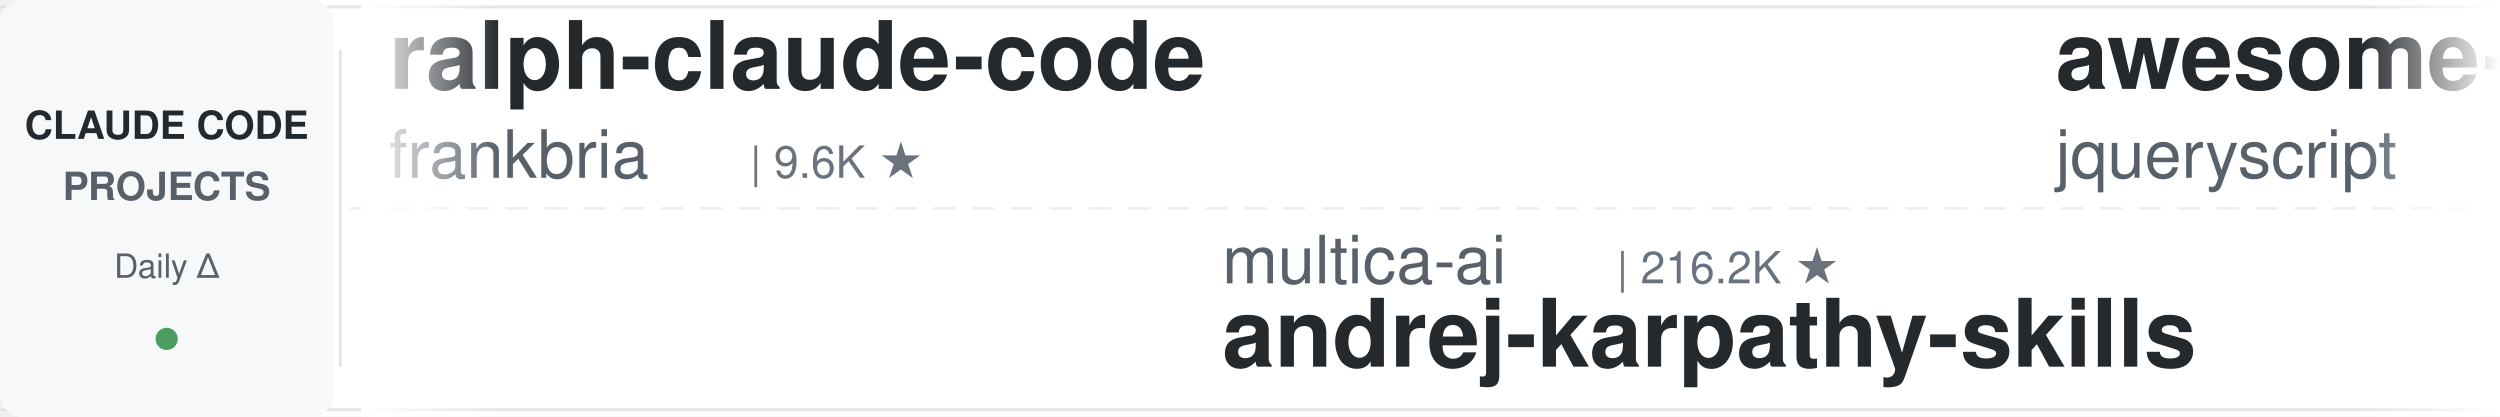
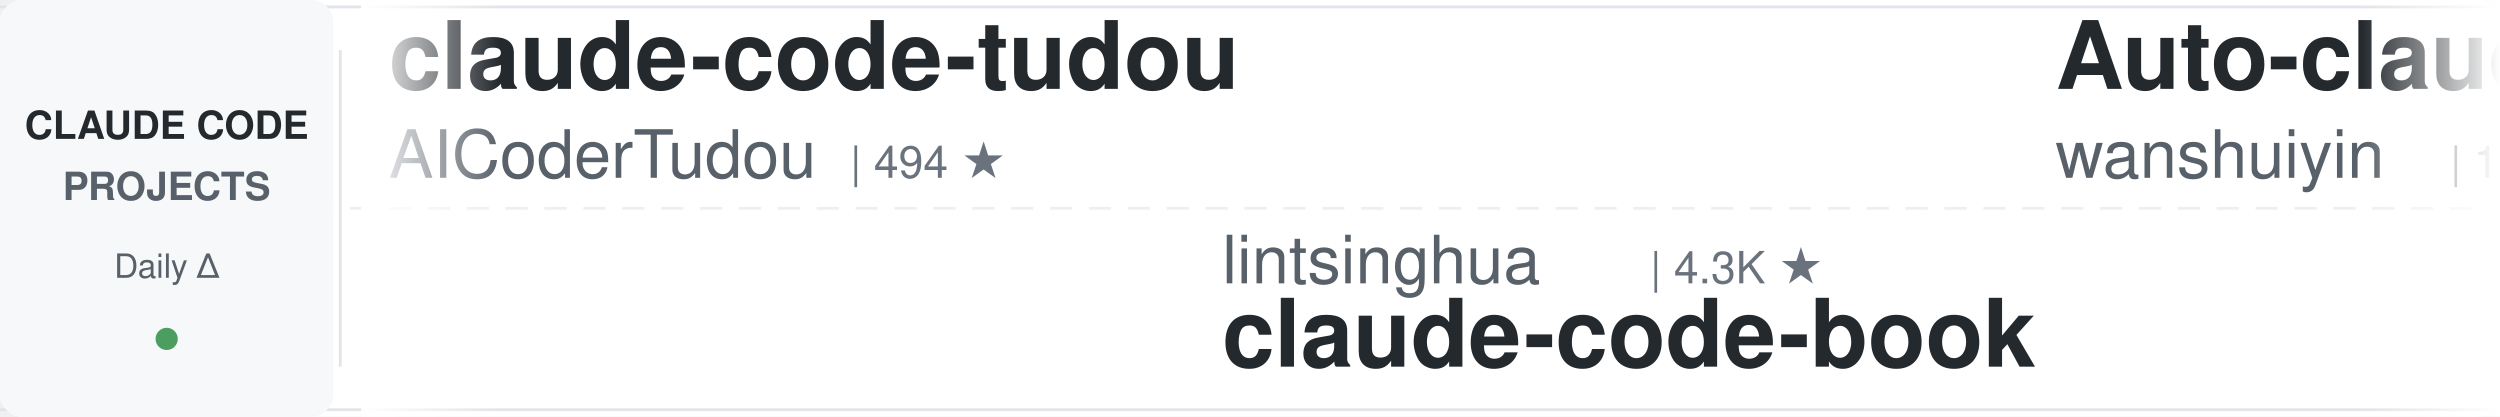
<svg xmlns="http://www.w3.org/2000/svg" width="900" height="150">
  <defs>
    <linearGradient id="leftFade" x1="0%" y1="0%" x2="100%" y2="0%">
      <stop offset="0%" style="stop-color:#ffffff;stop-opacity:1" />
      <stop offset="100%" style="stop-color:#ffffff;stop-opacity:0" />
    </linearGradient>
    <linearGradient id="rightFade" x1="0%" y1="0%" x2="100%" y2="0%">
      <stop offset="0%" style="stop-color:#ffffff;stop-opacity:0" />
      <stop offset="100%" style="stop-color:#ffffff;stop-opacity:1" />
    </linearGradient>
  </defs>
  <rect width="900" height="150" fill="#ffffff" rx="8" />
  <rect x="0" y="2" width="900" height="1" fill="#e1e4e8" />
  <rect x="0" y="147" width="900" height="1" fill="#e1e4e8" />
  <line x1="0" y1="75" x2="900" y2="75" stroke="#e1e4e8" stroke-width="1" stroke-dasharray="8 6" opacity="0.6" />
  <rect x="0" y="0" width="120" height="150" fill="#f6f8fa" rx="8" />
  <text x="60" y="50" font-family="-apple-system, BlinkMacSystemFont, 'Segoe UI', Helvetica, Arial, sans-serif" font-size="14" font-weight="600" fill="#24292e" text-anchor="middle">CLAUDE CODE</text>
  <text x="60" y="72" font-family="-apple-system, BlinkMacSystemFont, 'Segoe UI', Helvetica, Arial, sans-serif" font-size="14" font-weight="600" fill="#586069" text-anchor="middle">PROJECTS</text>
  <text x="60" y="100" font-family="-apple-system, BlinkMacSystemFont, 'Segoe UI', Helvetica, Arial, sans-serif" font-size="12" font-weight="500" fill="#586069" text-anchor="middle">Daily Δ</text>
  <circle cx="60" cy="122" r="4" fill="#22863a" opacity="0.8" />
  <rect x="122" y="18" width="1" height="114" fill="#e1e4e8" />
  <clipPath id="tickerClip">
    <rect x="130" y="0" width="770" height="150" />
  </clipPath>
  <g clip-path="url(#tickerClip)">
    <g id="tickerItems">
      <animateTransform attributeName="transform" attributeType="XML" type="translate" from="0 0" to="-3000 0" dur="54s" repeatCount="indefinite" />
      <g transform="translate(0, 0)">
-         <text x="140" y="32" font-family="-apple-system, BlinkMacSystemFont, 'Segoe UI', Helvetica, Arial, sans-serif" font-size="34" font-weight="600" fill="#24292e">ralph-claude-code</text>
-         <text x="140" y="64" font-family="-apple-system, BlinkMacSystemFont, 'Segoe UI', Helvetica, Arial, sans-serif" font-size="24" font-weight="400" fill="#586069">frankbria</text>
-         <text x="270" y="64" font-family="-apple-system, BlinkMacSystemFont, 'Segoe UI', Helvetica, Arial, sans-serif" font-size="16" font-weight="500" fill="#6a737d">| 9.6K ★</text>
+         <text x="140" y="32" font-family="-apple-system, BlinkMacSystemFont, 'Segoe UI', Helvetica, Arial, sans-serif" font-size="34" font-weight="600" fill="#24292e">claude-code-tudou</text>
+         <text x="140" y="64" font-family="-apple-system, BlinkMacSystemFont, 'Segoe UI', Helvetica, Arial, sans-serif" font-size="24" font-weight="400" fill="#586069">AICoderTudou</text>
+         <text x="306" y="64" font-family="-apple-system, BlinkMacSystemFont, 'Segoe UI', Helvetica, Arial, sans-serif" font-size="16" font-weight="500" fill="#6a737d">| 494 ★</text>
      </g>
      <g transform="translate(300, 0)">
-         <text x="140" y="102" font-family="-apple-system, BlinkMacSystemFont, 'Segoe UI', Helvetica, Arial, sans-serif" font-size="24" font-weight="400" fill="#586069">multica-ai</text>
-         <text x="282" y="102" font-family="-apple-system, BlinkMacSystemFont, 'Segoe UI', Helvetica, Arial, sans-serif" font-size="16" font-weight="500" fill="#6a737d">| 216.2K ★</text>
-         <text x="140" y="132" font-family="-apple-system, BlinkMacSystemFont, 'Segoe UI', Helvetica, Arial, sans-serif" font-size="34" font-weight="600" fill="#24292e">andrej-karpathy-skills</text>
+         <text x="140" y="102" font-family="-apple-system, BlinkMacSystemFont, 'Segoe UI', Helvetica, Arial, sans-serif" font-size="24" font-weight="400" fill="#586069">lintsinghua</text>
+         <text x="294" y="102" font-family="-apple-system, BlinkMacSystemFont, 'Segoe UI', Helvetica, Arial, sans-serif" font-size="16" font-weight="500" fill="#6a737d">| 4.3K ★</text>
+         <text x="140" y="132" font-family="-apple-system, BlinkMacSystemFont, 'Segoe UI', Helvetica, Arial, sans-serif" font-size="34" font-weight="600" fill="#24292e">claude-code-book</text>
      </g>
      <g transform="translate(600, 0)">
-         <text x="140" y="32" font-family="-apple-system, BlinkMacSystemFont, 'Segoe UI', Helvetica, Arial, sans-serif" font-size="34" font-weight="600" fill="#24292e">awesome-claude-code</text>
-         <text x="140" y="64" font-family="-apple-system, BlinkMacSystemFont, 'Segoe UI', Helvetica, Arial, sans-serif" font-size="24" font-weight="400" fill="#586069">jqueryscript</text>
-         <text x="306" y="64" font-family="-apple-system, BlinkMacSystemFont, 'Segoe UI', Helvetica, Arial, sans-serif" font-size="16" font-weight="500" fill="#6a737d">| 521 ★</text>
+         <text x="140" y="32" font-family="-apple-system, BlinkMacSystemFont, 'Segoe UI', Helvetica, Arial, sans-serif" font-size="34" font-weight="600" fill="#24292e">Auto-claude-code-researc...</text>
+         <text x="140" y="64" font-family="-apple-system, BlinkMacSystemFont, 'Segoe UI', Helvetica, Arial, sans-serif" font-size="24" font-weight="400" fill="#586069">wanshuiyin</text>
+         <text x="282" y="64" font-family="-apple-system, BlinkMacSystemFont, 'Segoe UI', Helvetica, Arial, sans-serif" font-size="16" font-weight="500" fill="#6a737d">| 16.9K ★</text>
      </g>
      <g transform="translate(900, 0)">
-         <text x="140" y="102" font-family="-apple-system, BlinkMacSystemFont, 'Segoe UI', Helvetica, Arial, sans-serif" font-size="24" font-weight="400" fill="#586069">ykdojo</text>
-         <text x="234" y="102" font-family="-apple-system, BlinkMacSystemFont, 'Segoe UI', Helvetica, Arial, sans-serif" font-size="16" font-weight="500" fill="#6a737d">| 10.2K ★</text>
-         <text x="140" y="132" font-family="-apple-system, BlinkMacSystemFont, 'Segoe UI', Helvetica, Arial, sans-serif" font-size="34" font-weight="600" fill="#24292e">claude-code-tips</text>
+         <text x="140" y="102" font-family="-apple-system, BlinkMacSystemFont, 'Segoe UI', Helvetica, Arial, sans-serif" font-size="24" font-weight="400" fill="#586069">disler</text>
+         <text x="234" y="102" font-family="-apple-system, BlinkMacSystemFont, 'Segoe UI', Helvetica, Arial, sans-serif" font-size="16" font-weight="500" fill="#6a737d">| 1.7K ★</text>
+         <text x="140" y="132" font-family="-apple-system, BlinkMacSystemFont, 'Segoe UI', Helvetica, Arial, sans-serif" font-size="34" font-weight="600" fill="#24292e">pi-vs-claude-code</text>
      </g>
      <g transform="translate(1200, 0)">
-         <text x="140" y="32" font-family="-apple-system, BlinkMacSystemFont, 'Segoe UI', Helvetica, Arial, sans-serif" font-size="34" font-weight="600" fill="#24292e">edmunds-claude-code</text>
-         <text x="140" y="64" font-family="-apple-system, BlinkMacSystemFont, 'Segoe UI', Helvetica, Arial, sans-serif" font-size="24" font-weight="400" fill="#586069">edmund-io</text>
-         <text x="270" y="64" font-family="-apple-system, BlinkMacSystemFont, 'Segoe UI', Helvetica, Arial, sans-serif" font-size="16" font-weight="500" fill="#6a737d">| 1.5K ★</text>
-       </g>
-       <g transform="translate(1500, 0)">
-         <text x="140" y="102" font-family="-apple-system, BlinkMacSystemFont, 'Segoe UI', Helvetica, Arial, sans-serif" font-size="24" font-weight="400" fill="#586069">ding113</text>
-         <text x="246" y="102" font-family="-apple-system, BlinkMacSystemFont, 'Segoe UI', Helvetica, Arial, sans-serif" font-size="16" font-weight="500" fill="#6a737d">| 3.4K ★</text>
-         <text x="140" y="132" font-family="-apple-system, BlinkMacSystemFont, 'Segoe UI', Helvetica, Arial, sans-serif" font-size="34" font-weight="600" fill="#24292e">claude-code-hub</text>
-       </g>
-       <g transform="translate(1800, 0)">
-         <text x="140" y="32" font-family="-apple-system, BlinkMacSystemFont, 'Segoe UI', Helvetica, Arial, sans-serif" font-size="34" font-weight="600" fill="#24292e">claude-code-from-source</text>
-         <text x="140" y="64" font-family="-apple-system, BlinkMacSystemFont, 'Segoe UI', Helvetica, Arial, sans-serif" font-size="24" font-weight="400" fill="#586069">alejandrobalderas</text>
-         <text x="366" y="64" font-family="-apple-system, BlinkMacSystemFont, 'Segoe UI', Helvetica, Arial, sans-serif" font-size="16" font-weight="500" fill="#6a737d">| 3.0K ★</text>
-       </g>
-       <g transform="translate(2100, 0)">
-         <text x="140" y="102" font-family="-apple-system, BlinkMacSystemFont, 'Segoe UI', Helvetica, Arial, sans-serif" font-size="24" font-weight="400" fill="#586069">SeemSeam</text>
-         <text x="258" y="102" font-family="-apple-system, BlinkMacSystemFont, 'Segoe UI', Helvetica, Arial, sans-serif" font-size="16" font-weight="500" fill="#6a737d">| 3.5K ★</text>
-         <text x="140" y="132" font-family="-apple-system, BlinkMacSystemFont, 'Segoe UI', Helvetica, Arial, sans-serif" font-size="34" font-weight="600" fill="#24292e">claude_codex_bridge</text>
-       </g>
-       <g transform="translate(2400, 0)">
        <text x="140" y="32" font-family="-apple-system, BlinkMacSystemFont, 'Segoe UI', Helvetica, Arial, sans-serif" font-size="34" font-weight="600" fill="#24292e">everything-claude-code-z...</text>
        <text x="140" y="64" font-family="-apple-system, BlinkMacSystemFont, 'Segoe UI', Helvetica, Arial, sans-serif" font-size="24" font-weight="400" fill="#586069">xu-xiang</text>
        <text x="258" y="64" font-family="-apple-system, BlinkMacSystemFont, 'Segoe UI', Helvetica, Arial, sans-serif" font-size="16" font-weight="500" fill="#6a737d">| 2.0K ★</text>
      </g>
+       <g transform="translate(1500, 0)">
+         <text x="140" y="102" font-family="-apple-system, BlinkMacSystemFont, 'Segoe UI', Helvetica, Arial, sans-serif" font-size="24" font-weight="400" fill="#586069">huangserva</text>
+         <text x="282" y="102" font-family="-apple-system, BlinkMacSystemFont, 'Segoe UI', Helvetica, Arial, sans-serif" font-size="16" font-weight="500" fill="#6a737d">| 630 ★</text>
+         <text x="140" y="132" font-family="-apple-system, BlinkMacSystemFont, 'Segoe UI', Helvetica, Arial, sans-serif" font-size="34" font-weight="600" fill="#24292e">claude-code-cli</text>
+       </g>
+       <g transform="translate(1800, 0)">
+         <text x="140" y="32" font-family="-apple-system, BlinkMacSystemFont, 'Segoe UI', Helvetica, Arial, sans-serif" font-size="34" font-weight="600" fill="#24292e">oh-my-claudecode</text>
+         <text x="140" y="64" font-family="-apple-system, BlinkMacSystemFont, 'Segoe UI', Helvetica, Arial, sans-serif" font-size="24" font-weight="400" fill="#586069">Yeachan-Heo</text>
+         <text x="294" y="64" font-family="-apple-system, BlinkMacSystemFont, 'Segoe UI', Helvetica, Arial, sans-serif" font-size="16" font-weight="500" fill="#6a737d">| 39.5K ★</text>
+       </g>
+       <g transform="translate(2100, 0)">
+         <text x="140" y="102" font-family="-apple-system, BlinkMacSystemFont, 'Segoe UI', Helvetica, Arial, sans-serif" font-size="24" font-weight="400" fill="#586069">Alishahryar1</text>
+         <text x="306" y="102" font-family="-apple-system, BlinkMacSystemFont, 'Segoe UI', Helvetica, Arial, sans-serif" font-size="16" font-weight="500" fill="#6a737d">| 56.4K ★</text>
+         <text x="140" y="132" font-family="-apple-system, BlinkMacSystemFont, 'Segoe UI', Helvetica, Arial, sans-serif" font-size="34" font-weight="600" fill="#24292e">free-claude-code</text>
+       </g>
+       <g transform="translate(2400, 0)">
+         <text x="140" y="32" font-family="-apple-system, BlinkMacSystemFont, 'Segoe UI', Helvetica, Arial, sans-serif" font-size="34" font-weight="600" fill="#24292e">claude-code-guide</text>
+         <text x="140" y="64" font-family="-apple-system, BlinkMacSystemFont, 'Segoe UI', Helvetica, Arial, sans-serif" font-size="24" font-weight="400" fill="#586069">zebbern</text>
+         <text x="246" y="64" font-family="-apple-system, BlinkMacSystemFont, 'Segoe UI', Helvetica, Arial, sans-serif" font-size="16" font-weight="500" fill="#6a737d">| 4.6K ★</text>
+       </g>
      <g transform="translate(2700, 0)">
-         <text x="140" y="102" font-family="-apple-system, BlinkMacSystemFont, 'Segoe UI', Helvetica, Arial, sans-serif" font-size="24" font-weight="400" fill="#586069">Chachamaru127</text>
-         <text x="318" y="102" font-family="-apple-system, BlinkMacSystemFont, 'Segoe UI', Helvetica, Arial, sans-serif" font-size="16" font-weight="500" fill="#6a737d">| 3.1K ★</text>
-         <text x="140" y="132" font-family="-apple-system, BlinkMacSystemFont, 'Segoe UI', Helvetica, Arial, sans-serif" font-size="34" font-weight="600" fill="#24292e">claude-code-harness</text>
+         <text x="140" y="102" font-family="-apple-system, BlinkMacSystemFont, 'Segoe UI', Helvetica, Arial, sans-serif" font-size="24" font-weight="400" fill="#586069">hangsman</text>
+         <text x="258" y="102" font-family="-apple-system, BlinkMacSystemFont, 'Segoe UI', Helvetica, Arial, sans-serif" font-size="16" font-weight="500" fill="#6a737d">| 796 ★</text>
+         <text x="140" y="132" font-family="-apple-system, BlinkMacSystemFont, 'Segoe UI', Helvetica, Arial, sans-serif" font-size="34" font-weight="600" fill="#24292e">claude-code-source</text>
      </g>
      <g transform="translate(3000, 0)">
-         <text x="140" y="32" font-family="-apple-system, BlinkMacSystemFont, 'Segoe UI', Helvetica, Arial, sans-serif" font-size="34" font-weight="600" fill="#24292e">ralph-claude-code</text>
-         <text x="140" y="64" font-family="-apple-system, BlinkMacSystemFont, 'Segoe UI', Helvetica, Arial, sans-serif" font-size="24" font-weight="400" fill="#586069">frankbria</text>
-         <text x="270" y="64" font-family="-apple-system, BlinkMacSystemFont, 'Segoe UI', Helvetica, Arial, sans-serif" font-size="16" font-weight="500" fill="#6a737d">| 9.6K ★</text>
+         <text x="140" y="32" font-family="-apple-system, BlinkMacSystemFont, 'Segoe UI', Helvetica, Arial, sans-serif" font-size="34" font-weight="600" fill="#24292e">claude-code-tudou</text>
+         <text x="140" y="64" font-family="-apple-system, BlinkMacSystemFont, 'Segoe UI', Helvetica, Arial, sans-serif" font-size="24" font-weight="400" fill="#586069">AICoderTudou</text>
+         <text x="306" y="64" font-family="-apple-system, BlinkMacSystemFont, 'Segoe UI', Helvetica, Arial, sans-serif" font-size="16" font-weight="500" fill="#6a737d">| 494 ★</text>
      </g>
      <g transform="translate(3300, 0)">
-         <text x="140" y="102" font-family="-apple-system, BlinkMacSystemFont, 'Segoe UI', Helvetica, Arial, sans-serif" font-size="24" font-weight="400" fill="#586069">multica-ai</text>
-         <text x="282" y="102" font-family="-apple-system, BlinkMacSystemFont, 'Segoe UI', Helvetica, Arial, sans-serif" font-size="16" font-weight="500" fill="#6a737d">| 216.2K ★</text>
-         <text x="140" y="132" font-family="-apple-system, BlinkMacSystemFont, 'Segoe UI', Helvetica, Arial, sans-serif" font-size="34" font-weight="600" fill="#24292e">andrej-karpathy-skills</text>
+         <text x="140" y="102" font-family="-apple-system, BlinkMacSystemFont, 'Segoe UI', Helvetica, Arial, sans-serif" font-size="24" font-weight="400" fill="#586069">lintsinghua</text>
+         <text x="294" y="102" font-family="-apple-system, BlinkMacSystemFont, 'Segoe UI', Helvetica, Arial, sans-serif" font-size="16" font-weight="500" fill="#6a737d">| 4.3K ★</text>
+         <text x="140" y="132" font-family="-apple-system, BlinkMacSystemFont, 'Segoe UI', Helvetica, Arial, sans-serif" font-size="34" font-weight="600" fill="#24292e">claude-code-book</text>
      </g>
      <g transform="translate(3600, 0)">
-         <text x="140" y="32" font-family="-apple-system, BlinkMacSystemFont, 'Segoe UI', Helvetica, Arial, sans-serif" font-size="34" font-weight="600" fill="#24292e">awesome-claude-code</text>
-         <text x="140" y="64" font-family="-apple-system, BlinkMacSystemFont, 'Segoe UI', Helvetica, Arial, sans-serif" font-size="24" font-weight="400" fill="#586069">jqueryscript</text>
-         <text x="306" y="64" font-family="-apple-system, BlinkMacSystemFont, 'Segoe UI', Helvetica, Arial, sans-serif" font-size="16" font-weight="500" fill="#6a737d">| 521 ★</text>
+         <text x="140" y="32" font-family="-apple-system, BlinkMacSystemFont, 'Segoe UI', Helvetica, Arial, sans-serif" font-size="34" font-weight="600" fill="#24292e">Auto-claude-code-researc...</text>
+         <text x="140" y="64" font-family="-apple-system, BlinkMacSystemFont, 'Segoe UI', Helvetica, Arial, sans-serif" font-size="24" font-weight="400" fill="#586069">wanshuiyin</text>
+         <text x="282" y="64" font-family="-apple-system, BlinkMacSystemFont, 'Segoe UI', Helvetica, Arial, sans-serif" font-size="16" font-weight="500" fill="#6a737d">| 16.9K ★</text>
      </g>
      <g transform="translate(3900, 0)">
-         <text x="140" y="102" font-family="-apple-system, BlinkMacSystemFont, 'Segoe UI', Helvetica, Arial, sans-serif" font-size="24" font-weight="400" fill="#586069">ykdojo</text>
-         <text x="234" y="102" font-family="-apple-system, BlinkMacSystemFont, 'Segoe UI', Helvetica, Arial, sans-serif" font-size="16" font-weight="500" fill="#6a737d">| 10.2K ★</text>
-         <text x="140" y="132" font-family="-apple-system, BlinkMacSystemFont, 'Segoe UI', Helvetica, Arial, sans-serif" font-size="34" font-weight="600" fill="#24292e">claude-code-tips</text>
+         <text x="140" y="102" font-family="-apple-system, BlinkMacSystemFont, 'Segoe UI', Helvetica, Arial, sans-serif" font-size="24" font-weight="400" fill="#586069">disler</text>
+         <text x="234" y="102" font-family="-apple-system, BlinkMacSystemFont, 'Segoe UI', Helvetica, Arial, sans-serif" font-size="16" font-weight="500" fill="#6a737d">| 1.7K ★</text>
+         <text x="140" y="132" font-family="-apple-system, BlinkMacSystemFont, 'Segoe UI', Helvetica, Arial, sans-serif" font-size="34" font-weight="600" fill="#24292e">pi-vs-claude-code</text>
      </g>
    </g>
  </g>
  <rect x="130" y="0" width="50" height="150" fill="url(#leftFade)" />
  <rect x="850" y="0" width="50" height="150" fill="url(#rightFade)" />
</svg>
